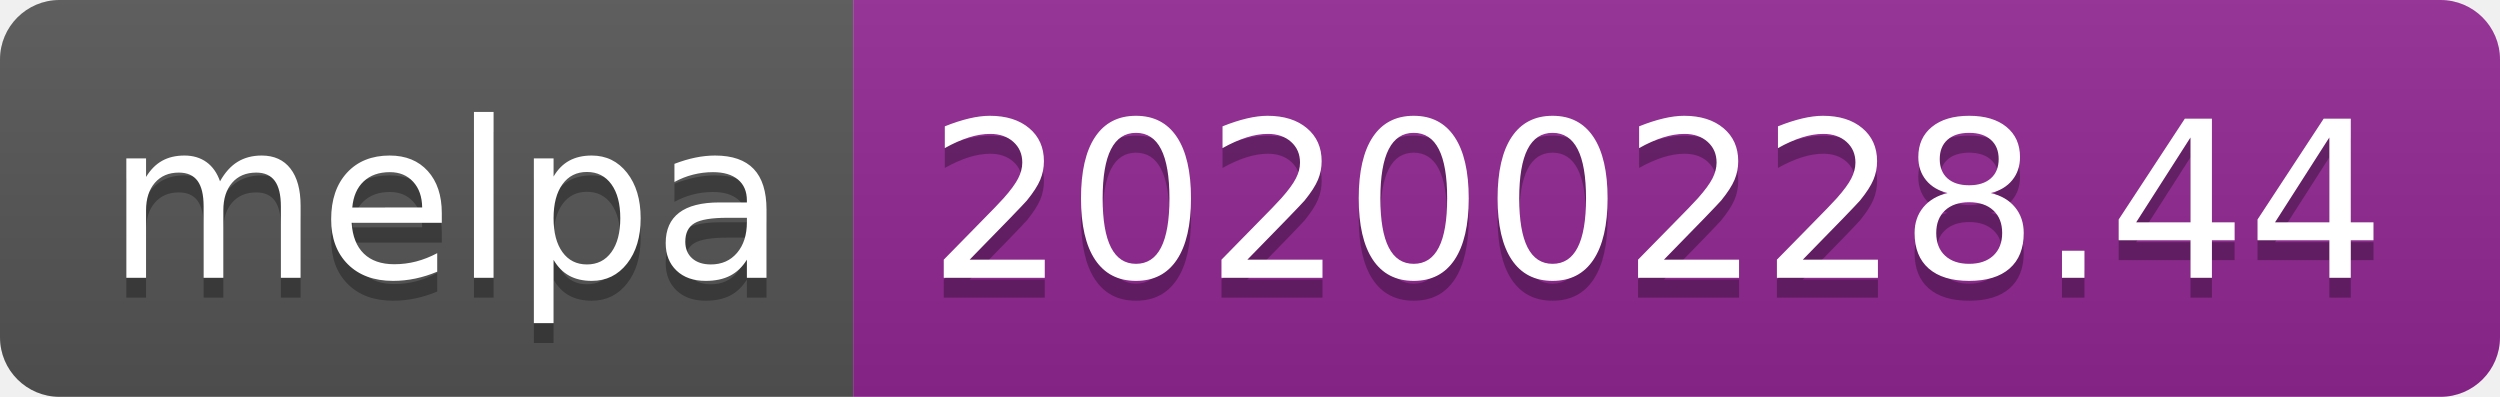
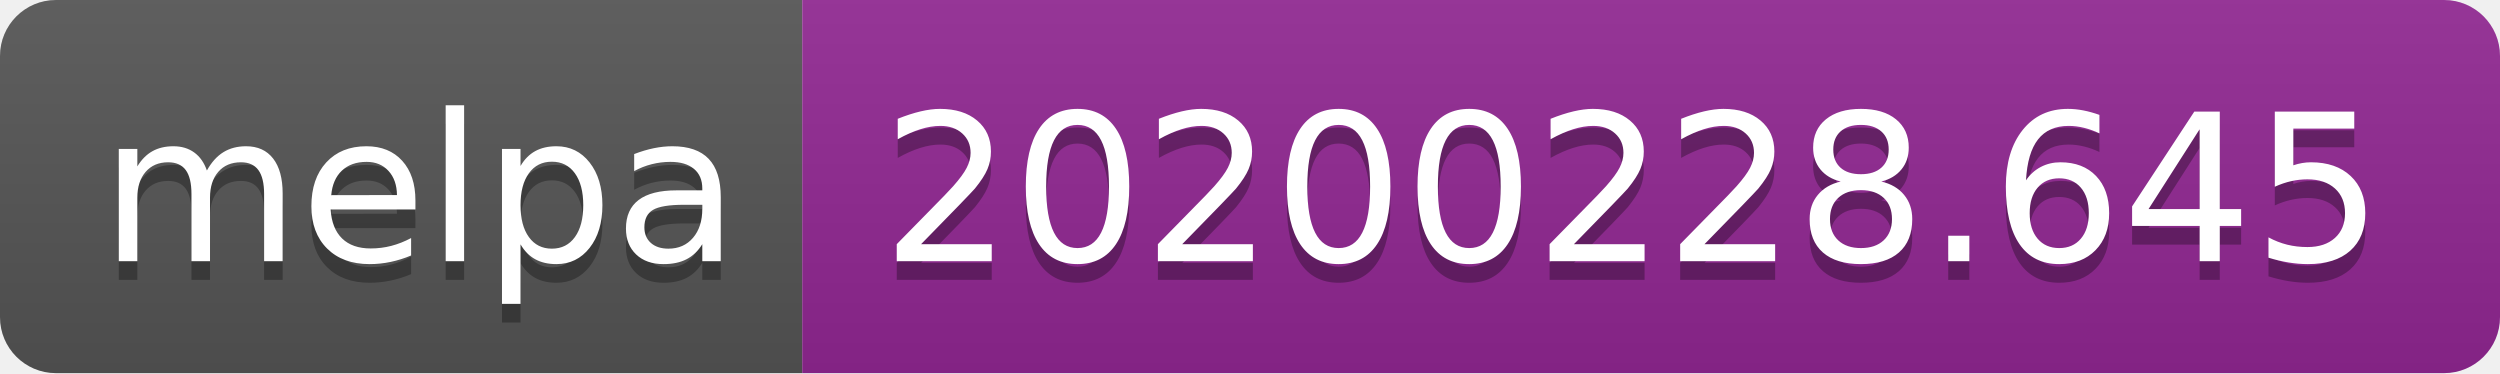
- <svg xmlns="http://www.w3.org/2000/svg" width="126" height="20">
+ <svg xmlns="http://www.w3.org/2000/svg" width="134" height="20">
  <linearGradient id="b" x2="0" y2="100%">
    <stop offset="0" stop-color="#bbb" stop-opacity=".1" />
    <stop offset="1" stop-opacity=".1" />
  </linearGradient>
  <clipPath id="a">
-     <rect width="126" height="20" rx="3" fill="#fff" />
+     <rect width="134" height="20" rx="3" fill="#fff" />
  </clipPath>
  <g clip-path="url(#a)">
    <path fill="#555" d="M0 0h43v20H0z" />
-     <path fill="#922793" d="M43 0h83v20H43z" />
-     <path fill="url(#b)" d="M0 0h126v20H0z" />
+     <path fill="#922793" d="M43 0h91v20H43z" />
+     <path fill="url(#b)" d="M0 0h134v20H0z" />
  </g>
  <g fill="#fff" text-anchor="middle" font-family="DejaVu Sans,Verdana,Geneva,sans-serif" font-size="110">
    <text x="225" y="150" fill="#010101" fill-opacity=".3" transform="scale(.1)" textLength="330">melpa</text>
    <text x="225" y="140" transform="scale(.1)" textLength="330">melpa</text>
-     <text x="835" y="150" fill="#010101" fill-opacity=".3" transform="scale(.1)" textLength="730">20200228.44</text>
-     <text x="835" y="140" transform="scale(.1)" textLength="730">20200228.44</text>
+     <text x="875" y="150" fill="#010101" fill-opacity=".3" transform="scale(.1)" textLength="810">20200228.645</text>
+     <text x="875" y="140" transform="scale(.1)" textLength="810">20200228.645</text>
  </g>
</svg>
